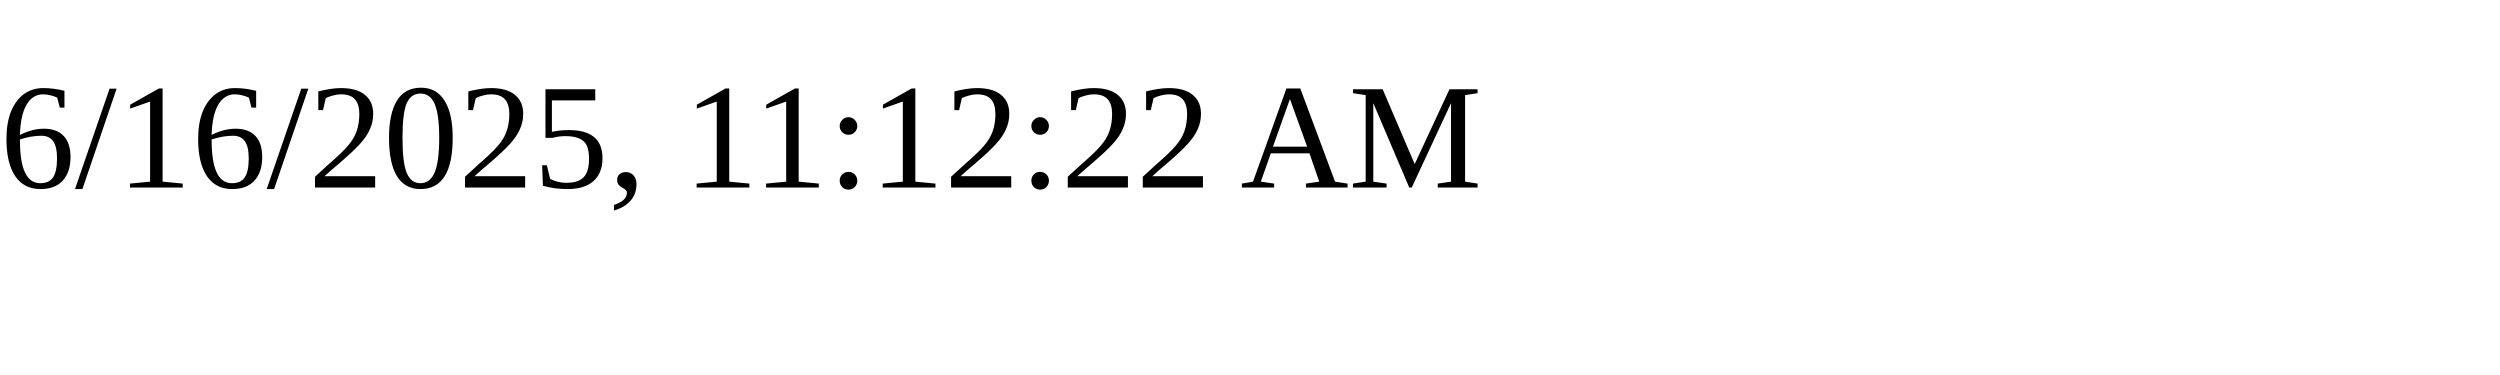
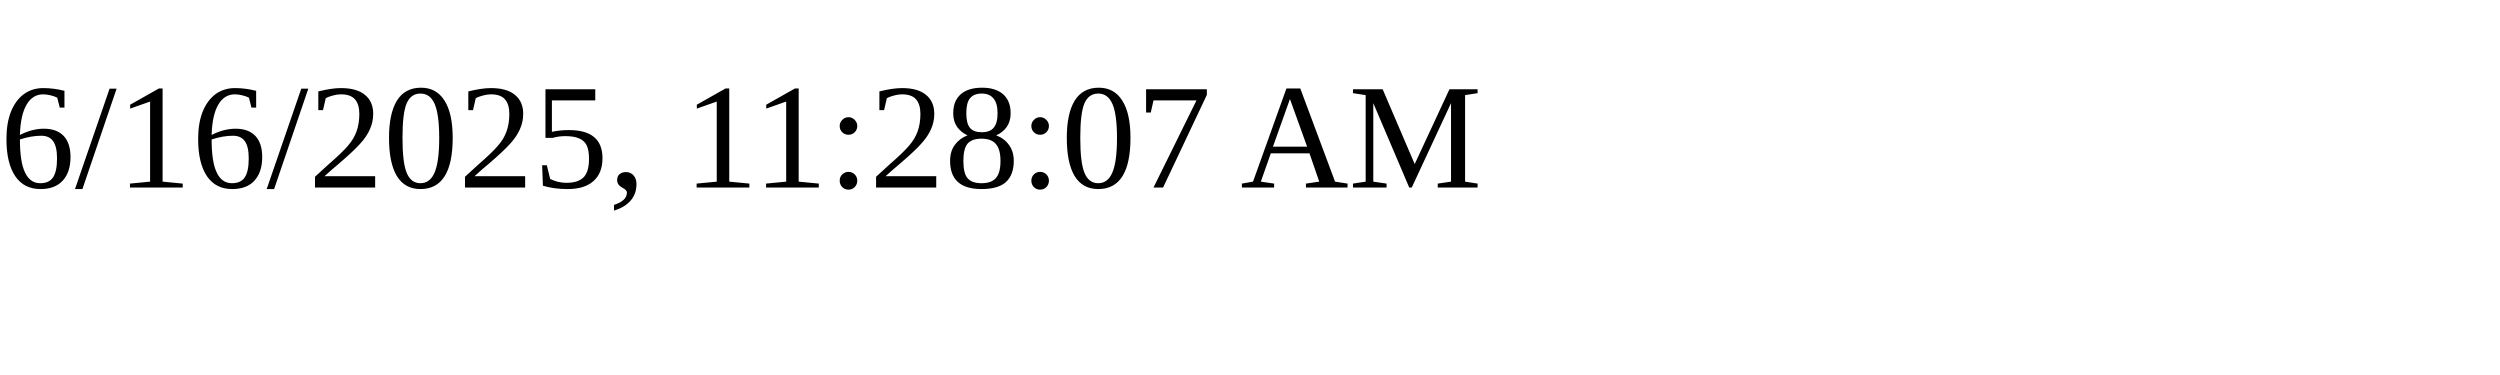
<svg xmlns="http://www.w3.org/2000/svg" height="30" width="200">
-   <text x="0" y="15">6/16/2025, 11:12:22 AM</text>
+   <text x="0" y="15">6/16/2025, 11:28:07 AM</text>
</svg>
